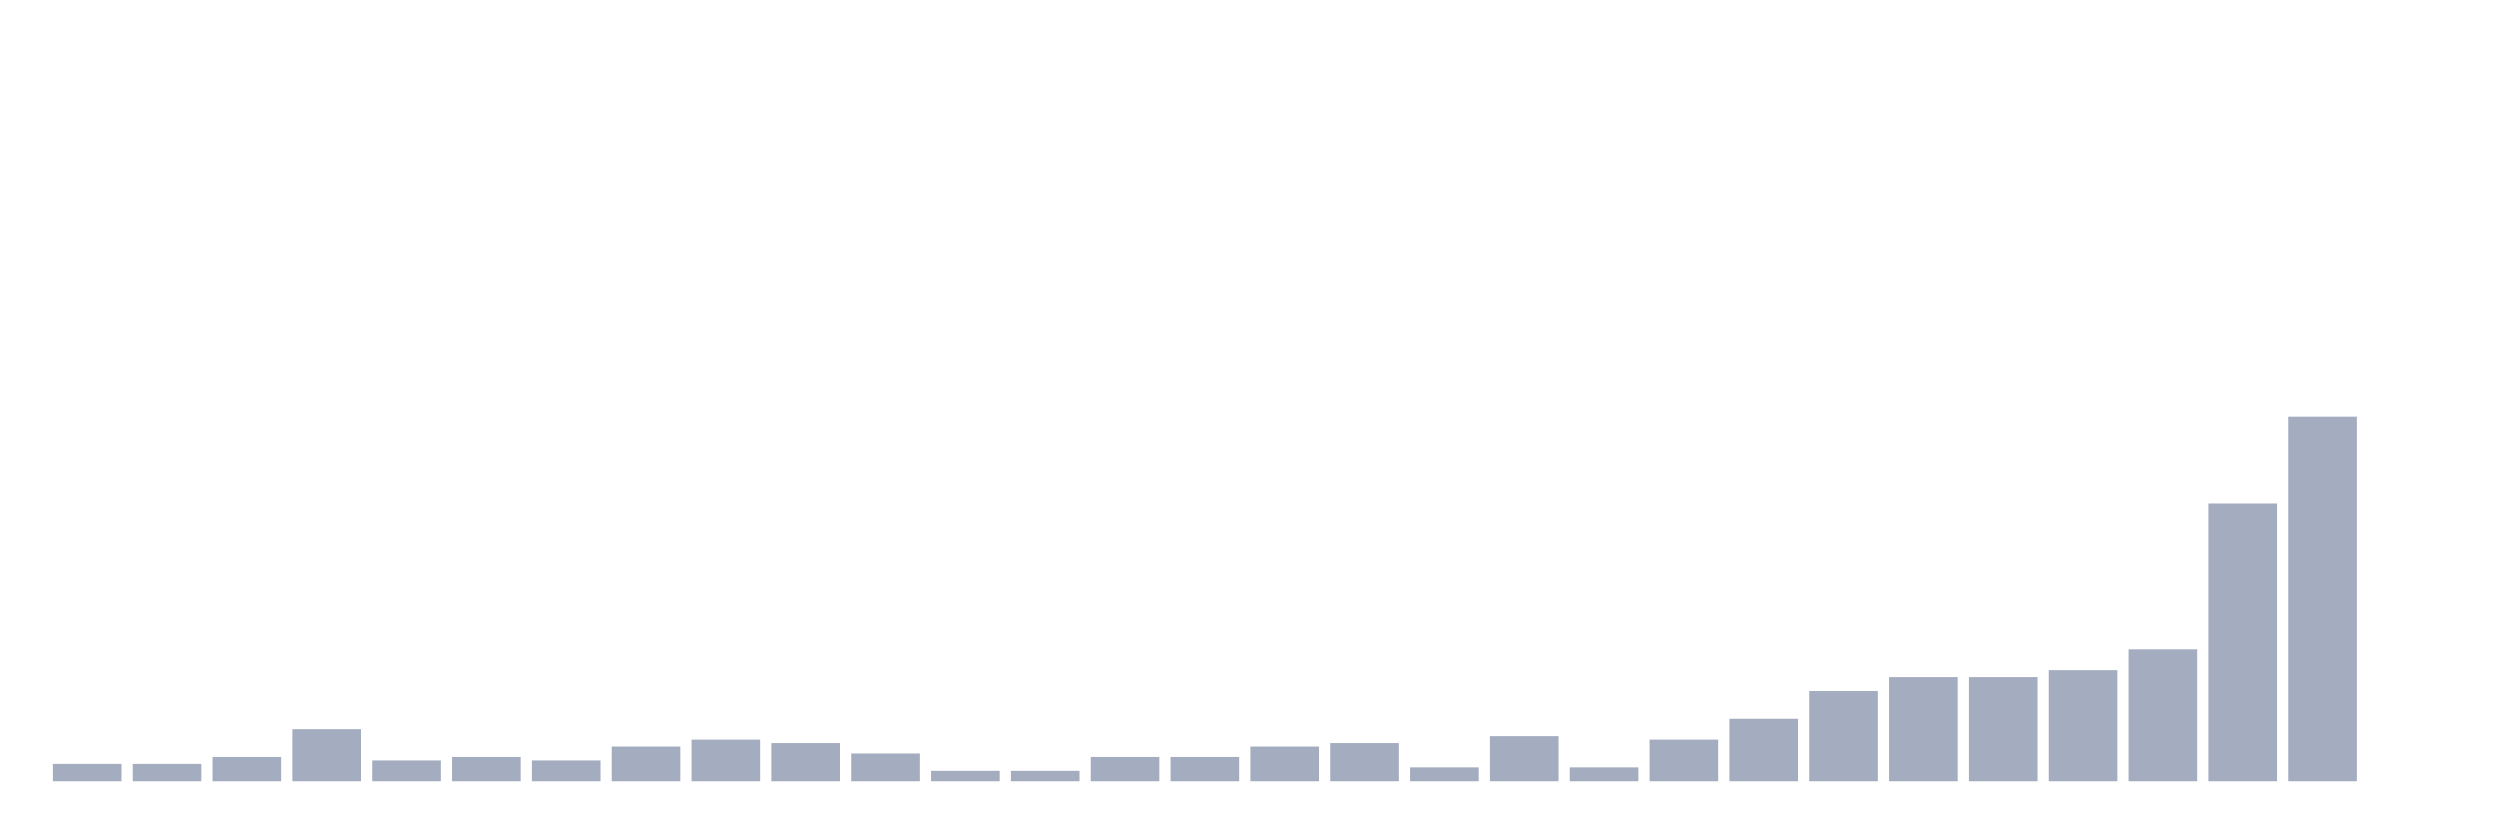
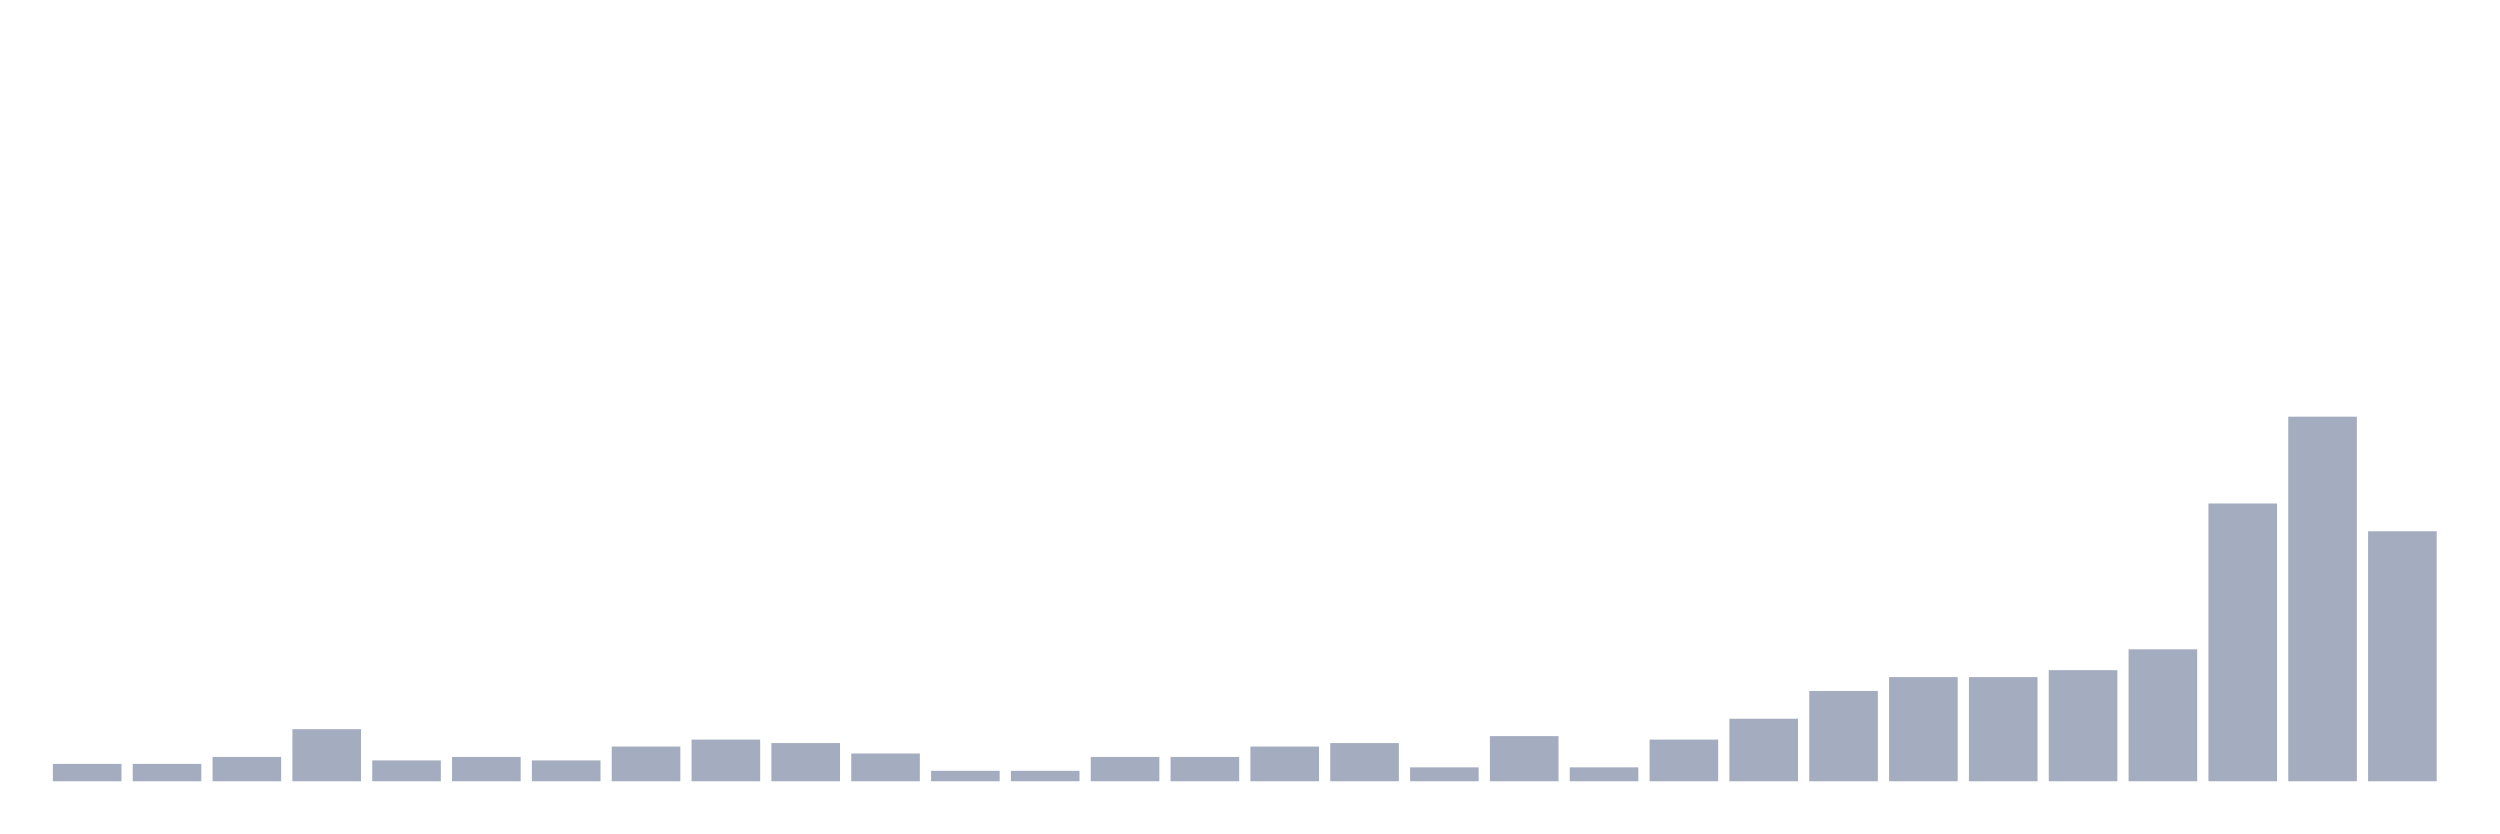
<svg xmlns="http://www.w3.org/2000/svg" viewBox="0 0 480 160">
  <g transform="translate(10,10)">
    <rect class="bar" x="0.153" width="13.175" y="136.667" height="3.333" fill="rgb(164,173,192)" />
    <rect class="bar" x="15.482" width="13.175" y="136.667" height="3.333" fill="rgb(164,173,192)" />
    <rect class="bar" x="30.81" width="13.175" y="135.333" height="4.667" fill="rgb(164,173,192)" />
    <rect class="bar" x="46.138" width="13.175" y="130" height="10" fill="rgb(164,173,192)" />
    <rect class="bar" x="61.466" width="13.175" y="136" height="4" fill="rgb(164,173,192)" />
    <rect class="bar" x="76.794" width="13.175" y="135.333" height="4.667" fill="rgb(164,173,192)" />
    <rect class="bar" x="92.123" width="13.175" y="136" height="4" fill="rgb(164,173,192)" />
    <rect class="bar" x="107.451" width="13.175" y="133.333" height="6.667" fill="rgb(164,173,192)" />
    <rect class="bar" x="122.779" width="13.175" y="132" height="8" fill="rgb(164,173,192)" />
    <rect class="bar" x="138.107" width="13.175" y="132.667" height="7.333" fill="rgb(164,173,192)" />
    <rect class="bar" x="153.436" width="13.175" y="134.667" height="5.333" fill="rgb(164,173,192)" />
    <rect class="bar" x="168.764" width="13.175" y="138" height="2" fill="rgb(164,173,192)" />
    <rect class="bar" x="184.092" width="13.175" y="138" height="2" fill="rgb(164,173,192)" />
    <rect class="bar" x="199.42" width="13.175" y="135.333" height="4.667" fill="rgb(164,173,192)" />
    <rect class="bar" x="214.748" width="13.175" y="135.333" height="4.667" fill="rgb(164,173,192)" />
    <rect class="bar" x="230.077" width="13.175" y="133.333" height="6.667" fill="rgb(164,173,192)" />
    <rect class="bar" x="245.405" width="13.175" y="132.667" height="7.333" fill="rgb(164,173,192)" />
    <rect class="bar" x="260.733" width="13.175" y="137.333" height="2.667" fill="rgb(164,173,192)" />
    <rect class="bar" x="276.061" width="13.175" y="131.333" height="8.667" fill="rgb(164,173,192)" />
    <rect class="bar" x="291.39" width="13.175" y="137.333" height="2.667" fill="rgb(164,173,192)" />
    <rect class="bar" x="306.718" width="13.175" y="132" height="8" fill="rgb(164,173,192)" />
    <rect class="bar" x="322.046" width="13.175" y="128" height="12" fill="rgb(164,173,192)" />
    <rect class="bar" x="337.374" width="13.175" y="122.667" height="17.333" fill="rgb(164,173,192)" />
    <rect class="bar" x="352.702" width="13.175" y="120" height="20" fill="rgb(164,173,192)" />
    <rect class="bar" x="368.031" width="13.175" y="120" height="20" fill="rgb(164,173,192)" />
    <rect class="bar" x="383.359" width="13.175" y="118.667" height="21.333" fill="rgb(164,173,192)" />
    <rect class="bar" x="398.687" width="13.175" y="114.667" height="25.333" fill="rgb(164,173,192)" />
    <rect class="bar" x="414.015" width="13.175" y="86.667" height="53.333" fill="rgb(164,173,192)" />
    <rect class="bar" x="429.344" width="13.175" y="70" height="70" fill="rgb(164,173,192)" />
-     <rect class="bar" x="444.672" width="13.175" y="140" height="0" fill="rgb(164,173,192)" />
+     <rect class="bar" x="444.672" width="13.175" y="92" height="48" fill="rgb(164,173,192)" />
  </g>
</svg>
